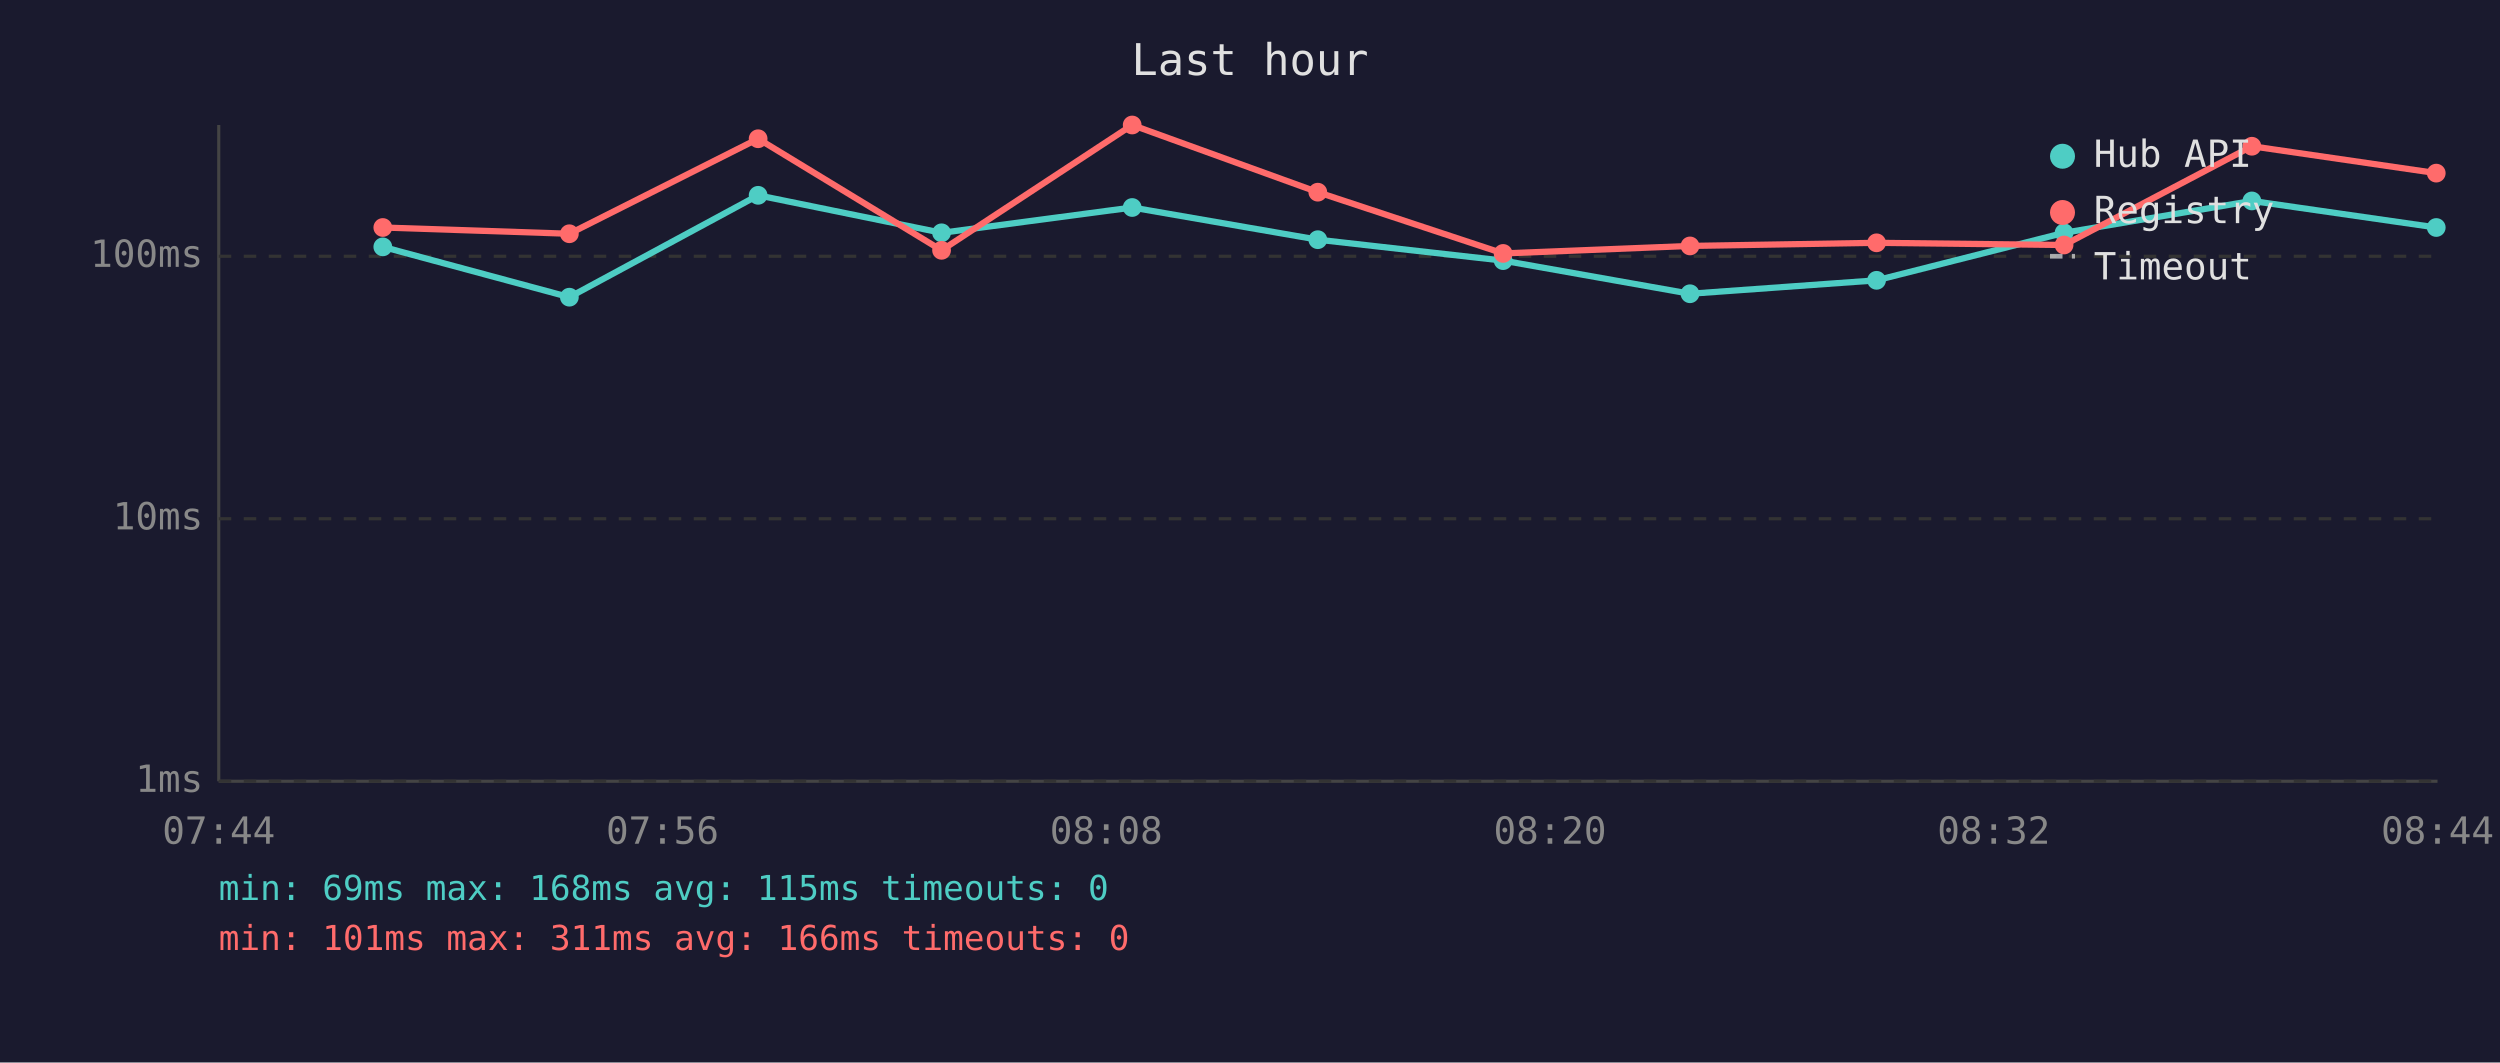
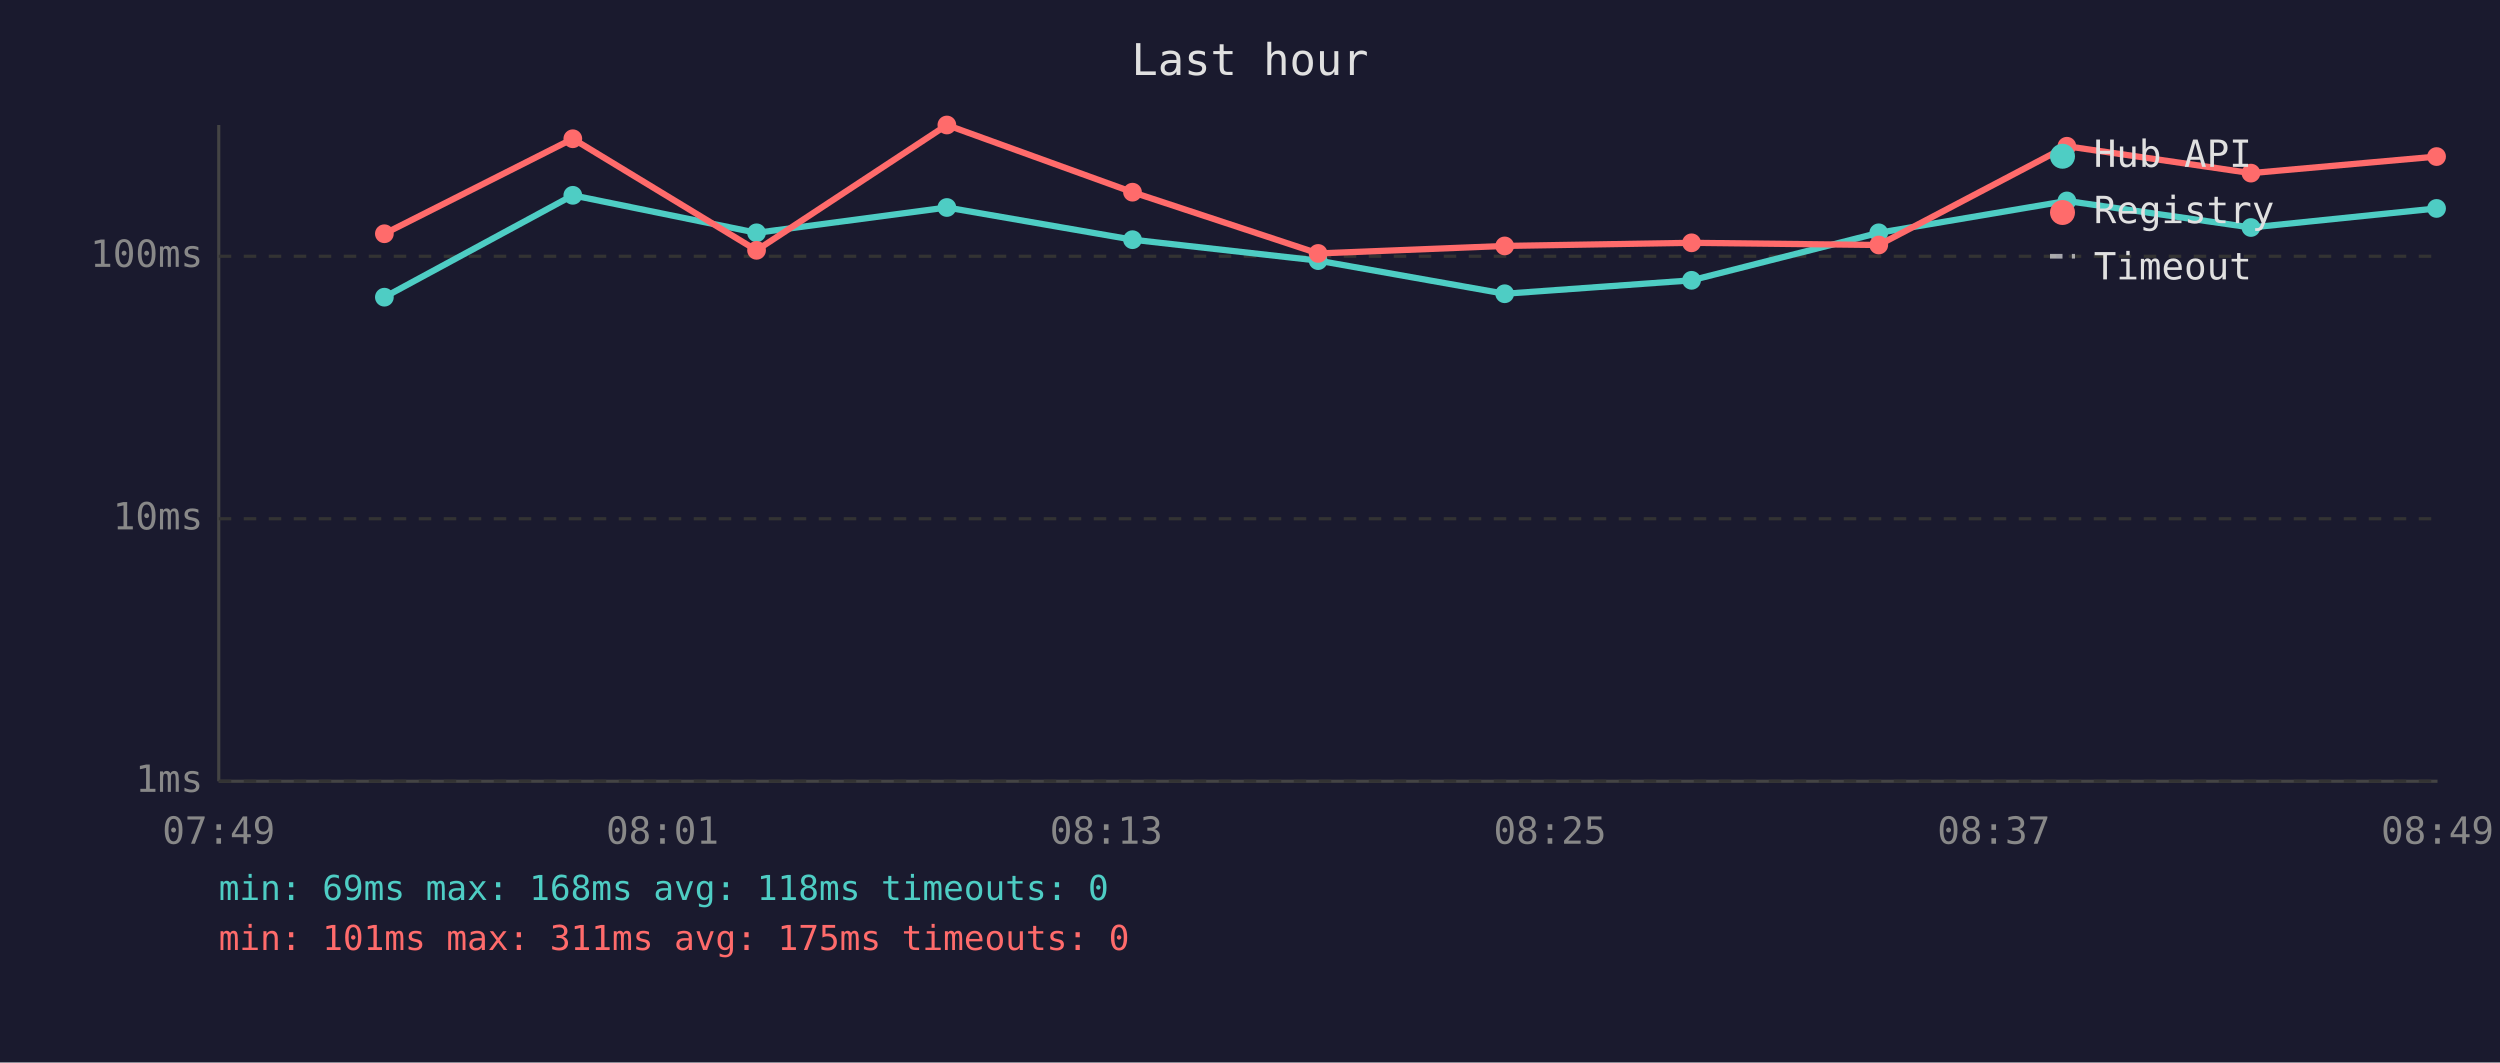
<svg xmlns="http://www.w3.org/2000/svg" viewBox="0 0 800 340" font-family="monospace" font-size="12">
  <rect width="800" height="340" fill="#1a1a2e" />
  <text x="400" y="24" fill="#e0e0e0" font-size="14" text-anchor="middle">Last hour</text>
  <line x1="70" y1="40" x2="70" y2="250" stroke="#444" stroke-width="1" />
  <line x1="70" y1="250" x2="780" y2="250" stroke="#444" stroke-width="1" />
  <line x1="70" y1="250" x2="780" y2="250" stroke="#333" stroke-width="1" stroke-dasharray="4" />
  <text x="65" y="250" fill="#888" text-anchor="end" dominant-baseline="middle">1ms</text>
  <line x1="70" y1="166" x2="780" y2="166" stroke="#333" stroke-width="1" stroke-dasharray="4" />
  <text x="65" y="166" fill="#888" text-anchor="end" dominant-baseline="middle">10ms</text>
  <line x1="70" y1="82" x2="780" y2="82" stroke="#333" stroke-width="1" stroke-dasharray="4" />
  <text x="65" y="82" fill="#888" text-anchor="end" dominant-baseline="middle">100ms</text>
-   <text x="70" y="270" fill="#888" text-anchor="middle">07:44</text>
-   <text x="212" y="270" fill="#888" text-anchor="middle">07:56</text>
-   <text x="354" y="270" fill="#888" text-anchor="middle">08:08</text>
-   <text x="496" y="270" fill="#888" text-anchor="middle">08:20</text>
-   <text x="638" y="270" fill="#888" text-anchor="middle">08:32</text>
-   <text x="780" y="270" fill="#888" text-anchor="middle">08:44</text>
-   <polyline points="122.5,79.0 182.2,95.1 242.6,62.5 301.3,74.5 362.3,66.4 421.7,76.7 481.0,83.4 540.8,94.0 600.5,89.7 660.5,74.5 720.6,64.3 779.6,72.8" fill="none" stroke="#4ecdc4" stroke-width="2" opacity="1" />
-   <circle cx="122.5" cy="79.0" r="3" fill="#4ecdc4" />
-   <circle cx="182.2" cy="95.1" r="3" fill="#4ecdc4" />
-   <circle cx="242.6" cy="62.5" r="3" fill="#4ecdc4" />
-   <circle cx="301.3" cy="74.5" r="3" fill="#4ecdc4" />
-   <circle cx="362.3" cy="66.4" r="3" fill="#4ecdc4" />
-   <circle cx="421.7" cy="76.7" r="3" fill="#4ecdc4" />
-   <circle cx="481.0" cy="83.4" r="3" fill="#4ecdc4" />
-   <circle cx="540.8" cy="94.0" r="3" fill="#4ecdc4" />
-   <circle cx="600.5" cy="89.7" r="3" fill="#4ecdc4" />
-   <circle cx="660.5" cy="74.5" r="3" fill="#4ecdc4" />
-   <circle cx="720.6" cy="64.3" r="3" fill="#4ecdc4" />
-   <circle cx="779.6" cy="72.8" r="3" fill="#4ecdc4" />
-   <polyline points="122.5,72.8 182.2,74.8 242.6,44.4 301.3,80.1 362.3,40.0 421.7,61.5 481.0,81.1 540.8,78.7 600.5,77.7 660.5,78.4 720.6,46.8 779.6,55.4" fill="none" stroke="#ff6b6b" stroke-width="2" opacity="1" />
-   <circle cx="122.5" cy="72.8" r="3" fill="#ff6b6b" />
-   <circle cx="182.2" cy="74.8" r="3" fill="#ff6b6b" />
-   <circle cx="242.6" cy="44.4" r="3" fill="#ff6b6b" />
-   <circle cx="301.3" cy="80.1" r="3" fill="#ff6b6b" />
-   <circle cx="362.3" cy="40.0" r="3" fill="#ff6b6b" />
-   <circle cx="421.7" cy="61.5" r="3" fill="#ff6b6b" />
-   <circle cx="481.0" cy="81.1" r="3" fill="#ff6b6b" />
-   <circle cx="540.8" cy="78.7" r="3" fill="#ff6b6b" />
-   <circle cx="600.5" cy="77.7" r="3" fill="#ff6b6b" />
-   <circle cx="660.5" cy="78.4" r="3" fill="#ff6b6b" />
-   <circle cx="720.6" cy="46.8" r="3" fill="#ff6b6b" />
-   <circle cx="779.6" cy="55.4" r="3" fill="#ff6b6b" />
+   <text x="70" y="270" fill="#888" text-anchor="middle">07:49</text>
+   <text x="212" y="270" fill="#888" text-anchor="middle">08:01</text>
+   <text x="354" y="270" fill="#888" text-anchor="middle">08:13</text>
+   <text x="496" y="270" fill="#888" text-anchor="middle">08:25</text>
+   <text x="638" y="270" fill="#888" text-anchor="middle">08:37</text>
+   <text x="780" y="270" fill="#888" text-anchor="middle">08:49</text>
+   <polyline points="123.0,95.1 183.3,62.5 242.1,74.5 303.0,66.4 362.4,76.7 421.8,83.4 481.5,94.0 541.3,89.7 601.2,74.5 661.4,64.3 720.3,72.8 779.7,66.7" fill="none" stroke="#4ecdc4" stroke-width="2" opacity="1" />
+   <circle cx="123.0" cy="95.1" r="3" fill="#4ecdc4" />
+   <circle cx="183.3" cy="62.5" r="3" fill="#4ecdc4" />
+   <circle cx="242.1" cy="74.5" r="3" fill="#4ecdc4" />
+   <circle cx="303.0" cy="66.4" r="3" fill="#4ecdc4" />
+   <circle cx="362.4" cy="76.7" r="3" fill="#4ecdc4" />
+   <circle cx="421.8" cy="83.4" r="3" fill="#4ecdc4" />
+   <circle cx="481.5" cy="94.0" r="3" fill="#4ecdc4" />
+   <circle cx="541.3" cy="89.7" r="3" fill="#4ecdc4" />
+   <circle cx="601.2" cy="74.5" r="3" fill="#4ecdc4" />
+   <circle cx="661.4" cy="64.3" r="3" fill="#4ecdc4" />
+   <circle cx="720.3" cy="72.8" r="3" fill="#4ecdc4" />
+   <circle cx="779.7" cy="66.7" r="3" fill="#4ecdc4" />
+   <polyline points="123.0,74.8 183.3,44.4 242.1,80.1 303.0,40.0 362.4,61.5 421.8,81.1 481.5,78.7 541.3,77.7 601.2,78.4 661.4,46.8 720.3,55.4 779.7,50.1" fill="none" stroke="#ff6b6b" stroke-width="2" opacity="1" />
+   <circle cx="123.0" cy="74.8" r="3" fill="#ff6b6b" />
+   <circle cx="183.3" cy="44.4" r="3" fill="#ff6b6b" />
+   <circle cx="242.1" cy="80.1" r="3" fill="#ff6b6b" />
+   <circle cx="303.0" cy="40.0" r="3" fill="#ff6b6b" />
+   <circle cx="362.4" cy="61.5" r="3" fill="#ff6b6b" />
+   <circle cx="421.8" cy="81.1" r="3" fill="#ff6b6b" />
+   <circle cx="481.5" cy="78.7" r="3" fill="#ff6b6b" />
+   <circle cx="541.3" cy="77.7" r="3" fill="#ff6b6b" />
+   <circle cx="601.2" cy="78.4" r="3" fill="#ff6b6b" />
+   <circle cx="661.4" cy="46.8" r="3" fill="#ff6b6b" />
+   <circle cx="720.3" cy="55.4" r="3" fill="#ff6b6b" />
+   <circle cx="779.7" cy="50.1" r="3" fill="#ff6b6b" />
  <circle cx="660" cy="50" r="4" fill="#4ecdc4" />
  <text x="670" y="50" fill="#e0e0e0" dominant-baseline="middle">Hub API</text>
  <circle cx="660" cy="68" r="4" fill="#ff6b6b" />
  <text x="670" y="68" fill="#e0e0e0" dominant-baseline="middle">Registry</text>
  <line x1="656" y1="82" x2="664" y2="82" stroke="#e0e0e0" stroke-width="1.5" stroke-dasharray="4,3" opacity="0.7" />
  <text x="670" y="86" fill="#e0e0e0" dominant-baseline="middle">Timeout</text>
-   <text x="70" y="288" fill="#4ecdc4" font-size="11">min: 69ms  max: 168ms  avg: 115ms  timeouts: 0</text>
-   <text x="70" y="304" fill="#ff6b6b" font-size="11">min: 101ms  max: 311ms  avg: 166ms  timeouts: 0</text>
+   <text x="70" y="288" fill="#4ecdc4" font-size="11">min: 69ms  max: 168ms  avg: 118ms  timeouts: 0</text>
+   <text x="70" y="304" fill="#ff6b6b" font-size="11">min: 101ms  max: 311ms  avg: 175ms  timeouts: 0</text>
</svg>
